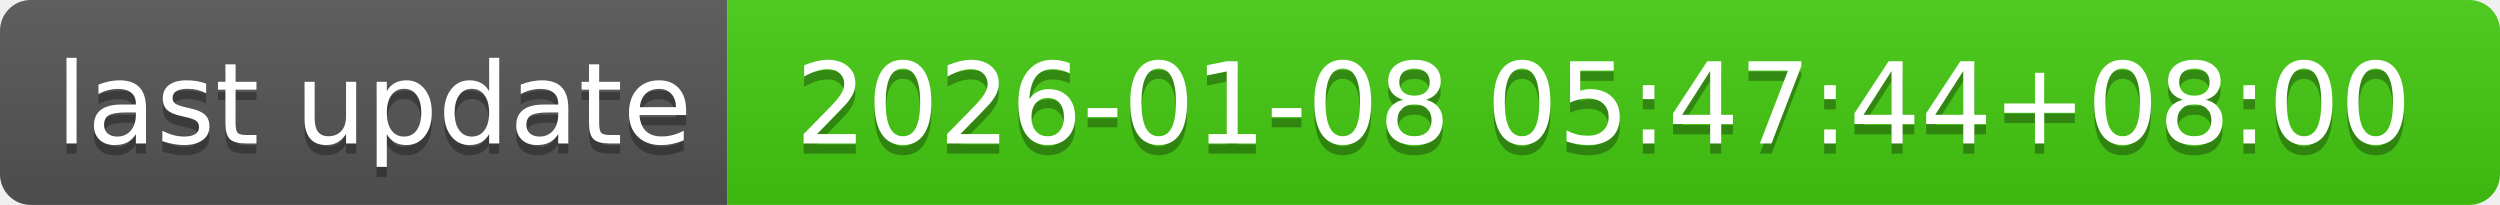
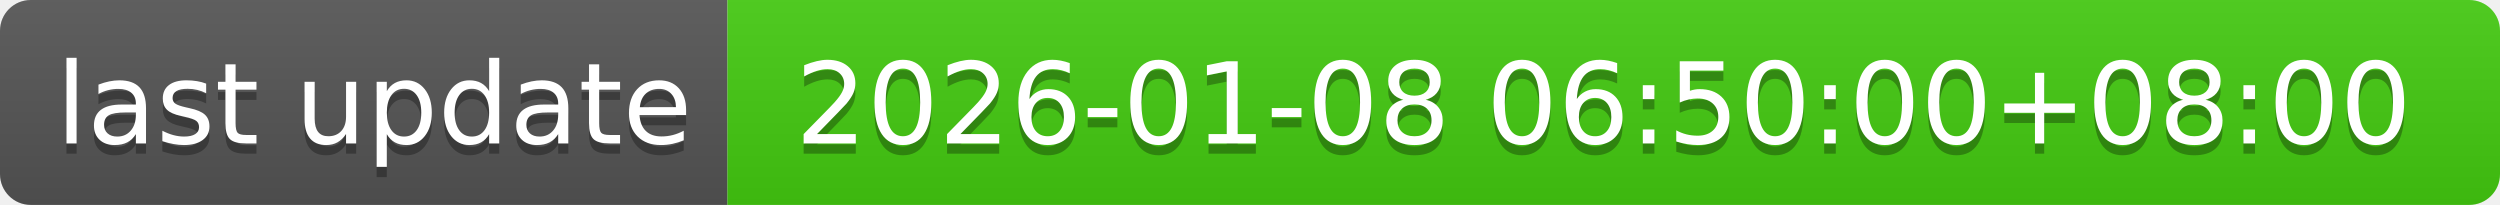
- <svg xmlns="http://www.w3.org/2000/svg" width="244" height="20" role="img" aria-label="last update: 2026-01-08 05:47:44+08:00">
+ <svg xmlns="http://www.w3.org/2000/svg" width="244" height="20" role="img" aria-label="last update: 2026-01-08 06:50:00+08:00">
  <linearGradient id="s" x2="0" y2="100%">
    <stop offset="0" stop-color="#bbb" stop-opacity=".1" />
    <stop offset="1" stop-opacity=".1" />
  </linearGradient>
  <clipPath id="r">
    <rect width="244" height="20" rx="3" fill="#fff" />
  </clipPath>
  <g clip-path="url(#r)">
    <rect width="71" height="20" fill="#555" />
    <rect x="71" width="173" height="20" fill="#4c1" />
    <rect width="244" height="20" fill="url(#s)" />
  </g>
  <g fill="#fff" text-anchor="middle" font-family="Verdana,Geneva,DejaVu Sans,sans-serif" text-rendering="geometricPrecision" font-size="110">
    <text aria-hidden="true" x="365" y="150" fill="#010101" fill-opacity=".3" transform="scale(.1)" textLength="610">last update</text>
    <text x="365" y="140" transform="scale(.1)" fill="#fff" textLength="610">last update</text>
-     <text aria-hidden="true" x="1565" y="150" fill="#010101" fill-opacity=".3" transform="scale(.1)" textLength="1630">2026-01-08 05:47:44+08:00</text>
-     <text x="1565" y="140" transform="scale(.1)" fill="#fff" textLength="1630">2026-01-08 05:47:44+08:00</text>
+     <text aria-hidden="true" x="1565" y="150" fill="#010101" fill-opacity=".3" transform="scale(.1)" textLength="1630">2026-01-08 06:50:00+08:00</text>
+     <text x="1565" y="140" transform="scale(.1)" fill="#fff" textLength="1630">2026-01-08 06:50:00+08:00</text>
  </g>
</svg>
